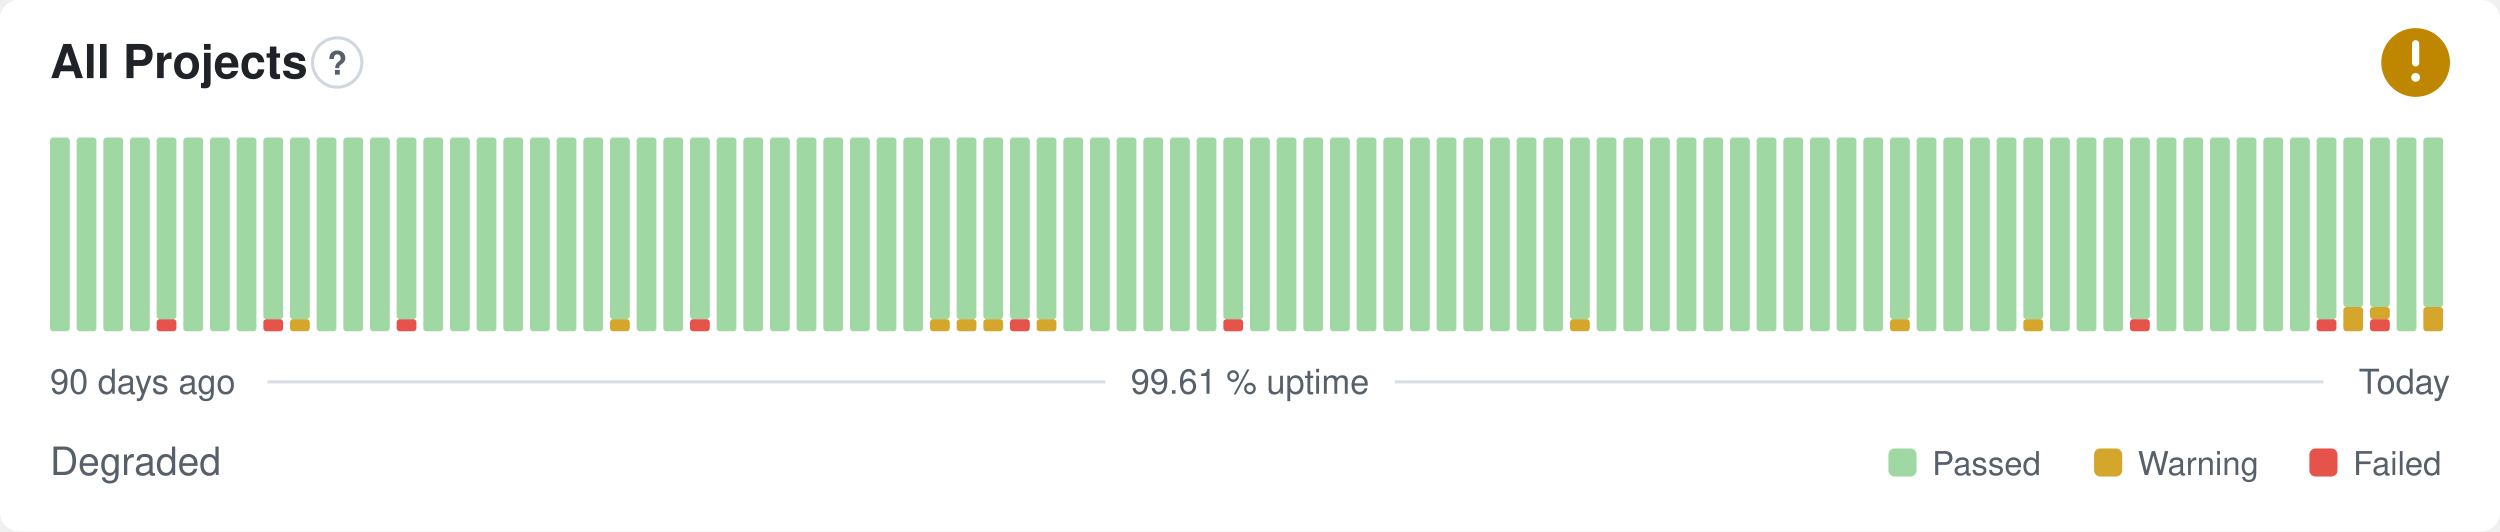
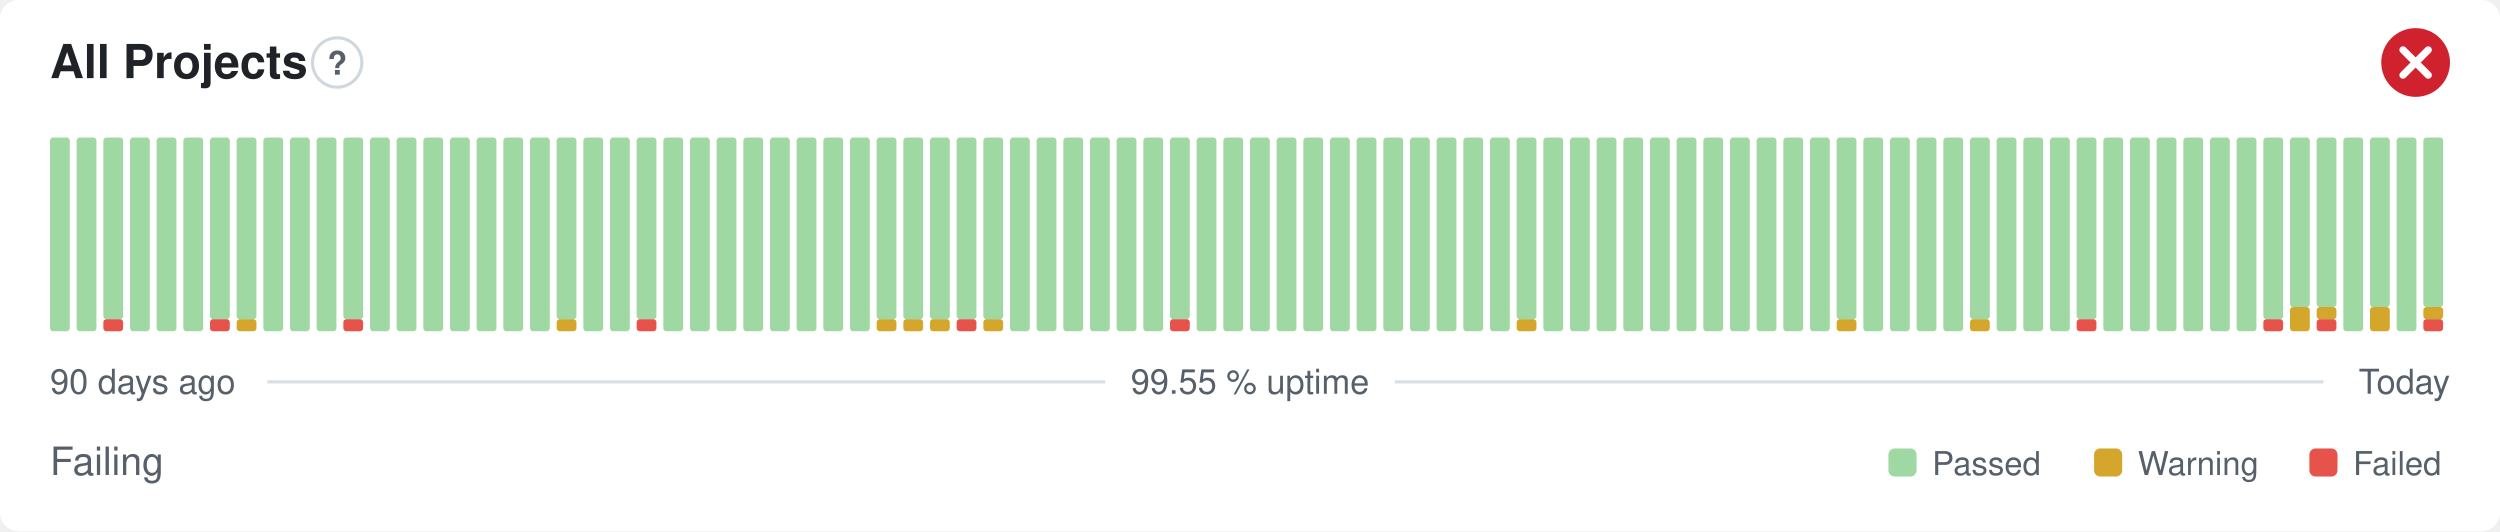
- <svg xmlns="http://www.w3.org/2000/svg" width="800" height="170" viewBox="0 0 800 170" role="img" aria-label="All Projects: Degraded, 99.61 % uptime over the last 90 days" font-family="-apple-system,BlinkMacSystemFont,'Segoe UI',Helvetica,Arial,sans-serif">
+ <svg xmlns="http://www.w3.org/2000/svg" width="800" height="170" viewBox="0 0 800 170" role="img" aria-label="All Projects: Failing, 99.55 % uptime over the last 90 days" font-family="-apple-system,BlinkMacSystemFont,'Segoe UI',Helvetica,Arial,sans-serif">
  <style>
    @media (prefers-color-scheme: dark) {
      .bg { fill: #0d1117 }
      .title { fill: #e6edf3 }
      .muted { fill: #8b949e }
      .hint { stroke: #30363d }
      .rule { stroke: #30363d }
      .nodata { fill: #21262d }
    }
  </style>
  <rect class="bg" width="800" height="170" rx="6" fill="#ffffff" />
  <text class="title" x="16" y="25" font-size="15" font-weight="600" fill="#1f2328">All Projects</text>
  <circle class="hint" cx="107.9" cy="20" r="7.9" fill="none" stroke="#d0d7de" stroke-width="1" />
  <text class="muted" x="107.9" y="23.9" text-anchor="middle" font-size="10.4" font-weight="700" fill="#57606a">?</text>
-   <circle cx="773" cy="20" r="11" fill="#bf8700" />
-   <path d="M773 14.01v6.11" fill="none" stroke="#fff" stroke-width="2.31" stroke-linecap="round" stroke-linejoin="round" />
-   <circle cx="773" cy="24.77" r="1.41" fill="#fff" />
+   <circle cx="773" cy="20" r="11" fill="#cf222e" />
+   <path d="M768.97 15.97l8.07 8.07M777.03 15.97l-8.07 8.07" fill="none" stroke="#fff" stroke-width="2.31" stroke-linecap="round" stroke-linejoin="round" />
  <rect x="16.00" y="44.00" width="6.33" height="62.00" rx="1" fill="#9fd8a3" />
  <rect x="24.53" y="44.00" width="6.33" height="62.00" rx="1" fill="#9fd8a3" />
-   <rect x="33.07" y="44.00" width="6.33" height="62.00" rx="1" fill="#9fd8a3" />
+   <rect x="33.07" y="102.13" width="6.33" height="3.88" rx="1" fill="#e5534b" />
+   <rect x="33.07" y="44.00" width="6.33" height="58.13" rx="1" fill="#9fd8a3" />
  <rect x="41.60" y="44.00" width="6.33" height="62.00" rx="1" fill="#9fd8a3" />
-   <rect x="50.13" y="102.13" width="6.33" height="3.88" rx="1" fill="#e5534b" />
-   <rect x="50.13" y="44.00" width="6.33" height="58.13" rx="1" fill="#9fd8a3" />
+   <rect x="50.13" y="44.00" width="6.33" height="62.00" rx="1" fill="#9fd8a3" />
  <rect x="58.67" y="44.00" width="6.33" height="62.00" rx="1" fill="#9fd8a3" />
-   <rect x="67.20" y="44.00" width="6.33" height="62.00" rx="1" fill="#9fd8a3" />
-   <rect x="75.73" y="44.00" width="6.33" height="62.00" rx="1" fill="#9fd8a3" />
-   <rect x="84.27" y="102.13" width="6.33" height="3.88" rx="1" fill="#e5534b" />
-   <rect x="84.27" y="44.00" width="6.33" height="58.13" rx="1" fill="#9fd8a3" />
-   <rect x="92.80" y="102.13" width="6.33" height="3.88" rx="1" fill="#d4a72c" />
-   <rect x="92.80" y="44.00" width="6.33" height="58.13" rx="1" fill="#9fd8a3" />
+   <rect x="67.20" y="102.13" width="6.33" height="3.88" rx="1" fill="#e5534b" />
+   <rect x="67.20" y="44.00" width="6.33" height="58.13" rx="1" fill="#9fd8a3" />
+   <rect x="75.73" y="102.13" width="6.33" height="3.88" rx="1" fill="#d4a72c" />
+   <rect x="75.73" y="44.00" width="6.33" height="58.13" rx="1" fill="#9fd8a3" />
+   <rect x="84.27" y="44.00" width="6.33" height="62.00" rx="1" fill="#9fd8a3" />
+   <rect x="92.80" y="44.00" width="6.33" height="62.00" rx="1" fill="#9fd8a3" />
  <rect x="101.33" y="44.00" width="6.33" height="62.00" rx="1" fill="#9fd8a3" />
-   <rect x="109.87" y="44.00" width="6.33" height="62.00" rx="1" fill="#9fd8a3" />
+   <rect x="109.87" y="102.13" width="6.33" height="3.88" rx="1" fill="#e5534b" />
+   <rect x="109.87" y="44.00" width="6.33" height="58.13" rx="1" fill="#9fd8a3" />
  <rect x="118.40" y="44.00" width="6.33" height="62.00" rx="1" fill="#9fd8a3" />
-   <rect x="126.93" y="102.13" width="6.33" height="3.88" rx="1" fill="#e5534b" />
-   <rect x="126.93" y="44.00" width="6.33" height="58.13" rx="1" fill="#9fd8a3" />
+   <rect x="126.93" y="44.00" width="6.33" height="62.00" rx="1" fill="#9fd8a3" />
  <rect x="135.47" y="44.00" width="6.33" height="62.00" rx="1" fill="#9fd8a3" />
  <rect x="144.00" y="44.00" width="6.33" height="62.00" rx="1" fill="#9fd8a3" />
  <rect x="152.53" y="44.00" width="6.33" height="62.00" rx="1" fill="#9fd8a3" />
  <rect x="161.07" y="44.00" width="6.33" height="62.00" rx="1" fill="#9fd8a3" />
  <rect x="169.60" y="44.00" width="6.33" height="62.00" rx="1" fill="#9fd8a3" />
-   <rect x="178.13" y="44.00" width="6.33" height="62.00" rx="1" fill="#9fd8a3" />
+   <rect x="178.13" y="102.13" width="6.33" height="3.88" rx="1" fill="#d4a72c" />
+   <rect x="178.13" y="44.00" width="6.33" height="58.13" rx="1" fill="#9fd8a3" />
  <rect x="186.67" y="44.00" width="6.33" height="62.00" rx="1" fill="#9fd8a3" />
-   <rect x="195.20" y="102.13" width="6.33" height="3.88" rx="1" fill="#d4a72c" />
-   <rect x="195.20" y="44.00" width="6.33" height="58.13" rx="1" fill="#9fd8a3" />
-   <rect x="203.73" y="44.00" width="6.33" height="62.00" rx="1" fill="#9fd8a3" />
+   <rect x="195.20" y="44.00" width="6.33" height="62.00" rx="1" fill="#9fd8a3" />
+   <rect x="203.73" y="102.13" width="6.33" height="3.88" rx="1" fill="#e5534b" />
+   <rect x="203.73" y="44.00" width="6.33" height="58.13" rx="1" fill="#9fd8a3" />
  <rect x="212.27" y="44.00" width="6.33" height="62.00" rx="1" fill="#9fd8a3" />
-   <rect x="220.80" y="102.13" width="6.33" height="3.88" rx="1" fill="#e5534b" />
-   <rect x="220.80" y="44.00" width="6.33" height="58.13" rx="1" fill="#9fd8a3" />
+   <rect x="220.80" y="44.00" width="6.33" height="62.00" rx="1" fill="#9fd8a3" />
  <rect x="229.33" y="44.00" width="6.33" height="62.00" rx="1" fill="#9fd8a3" />
  <rect x="237.87" y="44.00" width="6.33" height="62.00" rx="1" fill="#9fd8a3" />
  <rect x="246.40" y="44.00" width="6.33" height="62.00" rx="1" fill="#9fd8a3" />
  <rect x="254.93" y="44.00" width="6.33" height="62.00" rx="1" fill="#9fd8a3" />
  <rect x="263.47" y="44.00" width="6.33" height="62.00" rx="1" fill="#9fd8a3" />
  <rect x="272.00" y="44.00" width="6.33" height="62.00" rx="1" fill="#9fd8a3" />
-   <rect x="280.53" y="44.00" width="6.33" height="62.00" rx="1" fill="#9fd8a3" />
-   <rect x="289.07" y="44.00" width="6.33" height="62.00" rx="1" fill="#9fd8a3" />
+   <rect x="280.53" y="102.13" width="6.33" height="3.88" rx="1" fill="#d4a72c" />
+   <rect x="280.53" y="44.00" width="6.33" height="58.13" rx="1" fill="#9fd8a3" />
+   <rect x="289.07" y="102.13" width="6.33" height="3.88" rx="1" fill="#d4a72c" />
+   <rect x="289.07" y="44.00" width="6.33" height="58.13" rx="1" fill="#9fd8a3" />
  <rect x="297.60" y="102.13" width="6.33" height="3.88" rx="1" fill="#d4a72c" />
  <rect x="297.60" y="44.00" width="6.33" height="58.13" rx="1" fill="#9fd8a3" />
-   <rect x="306.13" y="102.13" width="6.33" height="3.88" rx="1" fill="#d4a72c" />
+   <rect x="306.13" y="102.13" width="6.33" height="3.88" rx="1" fill="#e5534b" />
  <rect x="306.13" y="44.00" width="6.33" height="58.13" rx="1" fill="#9fd8a3" />
  <rect x="314.67" y="102.13" width="6.33" height="3.88" rx="1" fill="#d4a72c" />
  <rect x="314.67" y="44.00" width="6.33" height="58.13" rx="1" fill="#9fd8a3" />
-   <rect x="323.20" y="102.13" width="6.33" height="3.88" rx="1" fill="#e5534b" />
-   <rect x="323.20" y="44.00" width="6.33" height="58.13" rx="1" fill="#9fd8a3" />
-   <rect x="331.73" y="102.13" width="6.33" height="3.88" rx="1" fill="#d4a72c" />
-   <rect x="331.73" y="44.00" width="6.33" height="58.13" rx="1" fill="#9fd8a3" />
+   <rect x="323.20" y="44.00" width="6.33" height="62.00" rx="1" fill="#9fd8a3" />
+   <rect x="331.73" y="44.00" width="6.33" height="62.00" rx="1" fill="#9fd8a3" />
  <rect x="340.27" y="44.00" width="6.33" height="62.00" rx="1" fill="#9fd8a3" />
  <rect x="348.80" y="44.00" width="6.33" height="62.00" rx="1" fill="#9fd8a3" />
  <rect x="357.33" y="44.00" width="6.33" height="62.00" rx="1" fill="#9fd8a3" />
  <rect x="365.87" y="44.00" width="6.33" height="62.00" rx="1" fill="#9fd8a3" />
-   <rect x="374.40" y="44.00" width="6.33" height="62.00" rx="1" fill="#9fd8a3" />
+   <rect x="374.40" y="102.13" width="6.33" height="3.88" rx="1" fill="#e5534b" />
+   <rect x="374.40" y="44.00" width="6.33" height="58.13" rx="1" fill="#9fd8a3" />
  <rect x="382.93" y="44.00" width="6.33" height="62.00" rx="1" fill="#9fd8a3" />
-   <rect x="391.47" y="102.13" width="6.33" height="3.88" rx="1" fill="#e5534b" />
-   <rect x="391.47" y="44.00" width="6.33" height="58.13" rx="1" fill="#9fd8a3" />
+   <rect x="391.47" y="44.00" width="6.33" height="62.00" rx="1" fill="#9fd8a3" />
  <rect x="400.00" y="44.00" width="6.33" height="62.00" rx="1" fill="#9fd8a3" />
  <rect x="408.53" y="44.00" width="6.33" height="62.00" rx="1" fill="#9fd8a3" />
  <rect x="417.07" y="44.00" width="6.33" height="62.00" rx="1" fill="#9fd8a3" />
  <rect x="425.60" y="44.00" width="6.33" height="62.00" rx="1" fill="#9fd8a3" />
  <rect x="434.13" y="44.00" width="6.33" height="62.00" rx="1" fill="#9fd8a3" />
  <rect x="442.67" y="44.00" width="6.33" height="62.00" rx="1" fill="#9fd8a3" />
  <rect x="451.20" y="44.00" width="6.33" height="62.00" rx="1" fill="#9fd8a3" />
  <rect x="459.73" y="44.00" width="6.33" height="62.00" rx="1" fill="#9fd8a3" />
  <rect x="468.27" y="44.00" width="6.33" height="62.00" rx="1" fill="#9fd8a3" />
  <rect x="476.80" y="44.00" width="6.33" height="62.00" rx="1" fill="#9fd8a3" />
-   <rect x="485.33" y="44.00" width="6.33" height="62.00" rx="1" fill="#9fd8a3" />
+   <rect x="485.33" y="102.13" width="6.33" height="3.88" rx="1" fill="#d4a72c" />
+   <rect x="485.33" y="44.00" width="6.33" height="58.13" rx="1" fill="#9fd8a3" />
  <rect x="493.87" y="44.00" width="6.33" height="62.00" rx="1" fill="#9fd8a3" />
-   <rect x="502.40" y="102.13" width="6.33" height="3.88" rx="1" fill="#d4a72c" />
-   <rect x="502.40" y="44.00" width="6.33" height="58.13" rx="1" fill="#9fd8a3" />
+   <rect x="502.40" y="44.00" width="6.33" height="62.00" rx="1" fill="#9fd8a3" />
  <rect x="510.93" y="44.00" width="6.33" height="62.00" rx="1" fill="#9fd8a3" />
  <rect x="519.47" y="44.00" width="6.33" height="62.00" rx="1" fill="#9fd8a3" />
  <rect x="528.00" y="44.00" width="6.33" height="62.00" rx="1" fill="#9fd8a3" />
  <rect x="536.53" y="44.00" width="6.33" height="62.00" rx="1" fill="#9fd8a3" />
  <rect x="545.07" y="44.00" width="6.33" height="62.00" rx="1" fill="#9fd8a3" />
  <rect x="553.60" y="44.00" width="6.33" height="62.00" rx="1" fill="#9fd8a3" />
  <rect x="562.13" y="44.00" width="6.33" height="62.00" rx="1" fill="#9fd8a3" />
  <rect x="570.67" y="44.00" width="6.33" height="62.00" rx="1" fill="#9fd8a3" />
  <rect x="579.20" y="44.00" width="6.33" height="62.00" rx="1" fill="#9fd8a3" />
-   <rect x="587.73" y="44.00" width="6.33" height="62.00" rx="1" fill="#9fd8a3" />
+   <rect x="587.73" y="102.13" width="6.33" height="3.88" rx="1" fill="#d4a72c" />
+   <rect x="587.73" y="44.00" width="6.33" height="58.13" rx="1" fill="#9fd8a3" />
  <rect x="596.27" y="44.00" width="6.33" height="62.00" rx="1" fill="#9fd8a3" />
-   <rect x="604.80" y="102.13" width="6.33" height="3.88" rx="1" fill="#d4a72c" />
-   <rect x="604.80" y="44.00" width="6.33" height="58.13" rx="1" fill="#9fd8a3" />
+   <rect x="604.80" y="44.00" width="6.33" height="62.00" rx="1" fill="#9fd8a3" />
  <rect x="613.33" y="44.00" width="6.33" height="62.00" rx="1" fill="#9fd8a3" />
  <rect x="621.87" y="44.00" width="6.33" height="62.00" rx="1" fill="#9fd8a3" />
-   <rect x="630.40" y="44.00" width="6.33" height="62.00" rx="1" fill="#9fd8a3" />
+   <rect x="630.40" y="102.13" width="6.33" height="3.88" rx="1" fill="#d4a72c" />
+   <rect x="630.40" y="44.00" width="6.33" height="58.13" rx="1" fill="#9fd8a3" />
  <rect x="638.93" y="44.00" width="6.33" height="62.00" rx="1" fill="#9fd8a3" />
-   <rect x="647.47" y="102.13" width="6.33" height="3.88" rx="1" fill="#d4a72c" />
-   <rect x="647.47" y="44.00" width="6.33" height="58.13" rx="1" fill="#9fd8a3" />
+   <rect x="647.47" y="44.00" width="6.33" height="62.00" rx="1" fill="#9fd8a3" />
  <rect x="656.00" y="44.00" width="6.33" height="62.00" rx="1" fill="#9fd8a3" />
-   <rect x="664.53" y="44.00" width="6.33" height="62.00" rx="1" fill="#9fd8a3" />
+   <rect x="664.53" y="102.13" width="6.33" height="3.88" rx="1" fill="#e5534b" />
+   <rect x="664.53" y="44.00" width="6.33" height="58.13" rx="1" fill="#9fd8a3" />
  <rect x="673.07" y="44.00" width="6.33" height="62.00" rx="1" fill="#9fd8a3" />
-   <rect x="681.60" y="102.13" width="6.33" height="3.88" rx="1" fill="#e5534b" />
-   <rect x="681.60" y="44.00" width="6.33" height="58.13" rx="1" fill="#9fd8a3" />
+   <rect x="681.60" y="44.00" width="6.33" height="62.00" rx="1" fill="#9fd8a3" />
  <rect x="690.13" y="44.00" width="6.33" height="62.00" rx="1" fill="#9fd8a3" />
  <rect x="698.67" y="44.00" width="6.33" height="62.00" rx="1" fill="#9fd8a3" />
  <rect x="707.20" y="44.00" width="6.33" height="62.00" rx="1" fill="#9fd8a3" />
  <rect x="715.73" y="44.00" width="6.33" height="62.00" rx="1" fill="#9fd8a3" />
-   <rect x="724.27" y="44.00" width="6.33" height="62.00" rx="1" fill="#9fd8a3" />
-   <rect x="732.80" y="44.00" width="6.33" height="62.00" rx="1" fill="#9fd8a3" />
+   <rect x="724.27" y="102.13" width="6.33" height="3.88" rx="1" fill="#e5534b" />
+   <rect x="724.27" y="44.00" width="6.33" height="58.13" rx="1" fill="#9fd8a3" />
+   <rect x="732.80" y="98.25" width="6.33" height="7.75" rx="1" fill="#d4a72c" />
+   <rect x="732.80" y="44.00" width="6.33" height="54.25" rx="1" fill="#9fd8a3" />
  <rect x="741.33" y="102.13" width="6.33" height="3.88" rx="1" fill="#e5534b" />
-   <rect x="741.33" y="44.00" width="6.33" height="58.13" rx="1" fill="#9fd8a3" />
-   <rect x="749.87" y="98.25" width="6.33" height="7.75" rx="1" fill="#d4a72c" />
-   <rect x="749.87" y="44.00" width="6.33" height="54.25" rx="1" fill="#9fd8a3" />
-   <rect x="758.40" y="102.13" width="6.33" height="3.88" rx="1" fill="#e5534b" />
-   <rect x="758.40" y="98.25" width="6.33" height="3.88" rx="1" fill="#d4a72c" />
+   <rect x="741.33" y="98.25" width="6.33" height="3.88" rx="1" fill="#d4a72c" />
+   <rect x="741.33" y="44.00" width="6.33" height="54.25" rx="1" fill="#9fd8a3" />
+   <rect x="749.87" y="44.00" width="6.33" height="62.00" rx="1" fill="#9fd8a3" />
+   <rect x="758.40" y="98.25" width="6.33" height="7.75" rx="1" fill="#d4a72c" />
  <rect x="758.40" y="44.00" width="6.33" height="54.25" rx="1" fill="#9fd8a3" />
  <rect x="766.93" y="44.00" width="6.33" height="62.00" rx="1" fill="#9fd8a3" />
-   <rect x="775.47" y="98.25" width="6.33" height="7.75" rx="1" fill="#d4a72c" />
+   <rect x="775.47" y="102.13" width="6.33" height="3.88" rx="1" fill="#e5534b" />
+   <rect x="775.47" y="98.25" width="6.33" height="3.88" rx="1" fill="#d4a72c" />
  <rect x="775.47" y="44.00" width="6.33" height="54.25" rx="1" fill="#9fd8a3" />
  <text class="muted" x="16" y="126" font-size="11" fill="#57606a">90 days ago</text>
-   <text class="muted" x="400" y="126" text-anchor="middle" font-size="11" fill="#57606a">99.61 % uptime</text>
+   <text class="muted" x="400" y="126" text-anchor="middle" font-size="11" fill="#57606a">99.55 % uptime</text>
  <text class="muted" x="784" y="126" text-anchor="end" font-size="11" fill="#57606a">Today</text>
  <line class="rule" x1="85.6" y1="122.2" x2="353.7" y2="122.2" stroke="#d8dee4" stroke-width="1" />
  <line class="rule" x1="446.3" y1="122.2" x2="743.5" y2="122.2" stroke="#d8dee4" stroke-width="1" />
-   <text class="muted" x="16" y="152" font-size="12.5" fill="#57606a">Degraded</text>
+   <text class="muted" x="16" y="152" font-size="12.5" fill="#57606a">Failing</text>
  <rect x="604.3" y="143.5" width="9.0" height="9.0" rx="2" fill="#9fd8a3" />
  <text class="muted" x="618.3" y="152" font-size="10.5" fill="#57606a">Passed</text>
  <rect x="670.1" y="143.5" width="9.0" height="9.0" rx="2" fill="#d4a72c" />
  <text class="muted" x="684.1" y="152" font-size="10.5" fill="#57606a">Warning</text>
  <rect x="739.0" y="143.5" width="9.0" height="9.0" rx="2" fill="#e5534b" />
  <text class="muted" x="753.0" y="152" font-size="10.5" fill="#57606a">Failed</text>
</svg>
